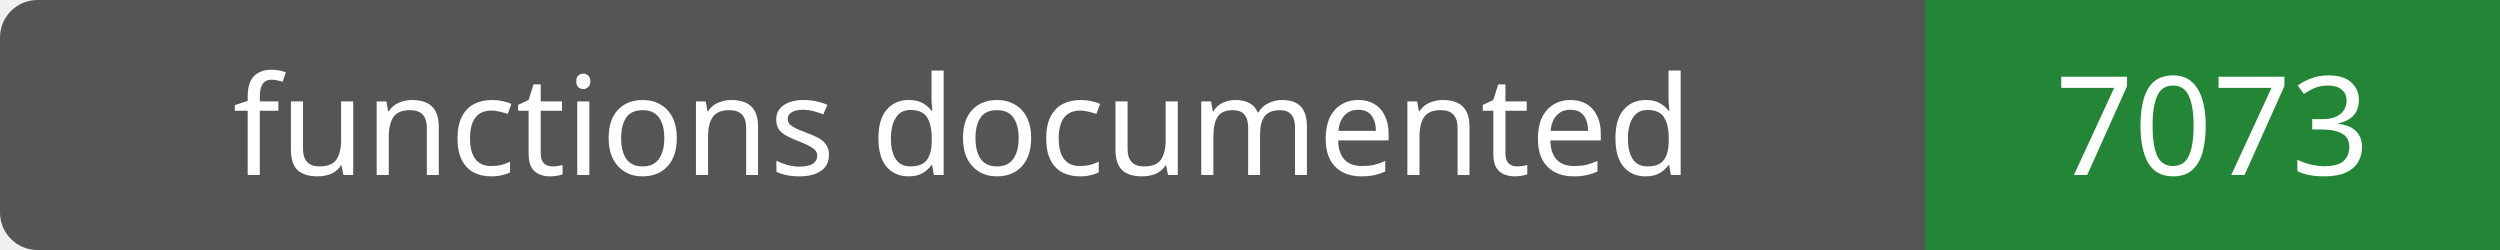
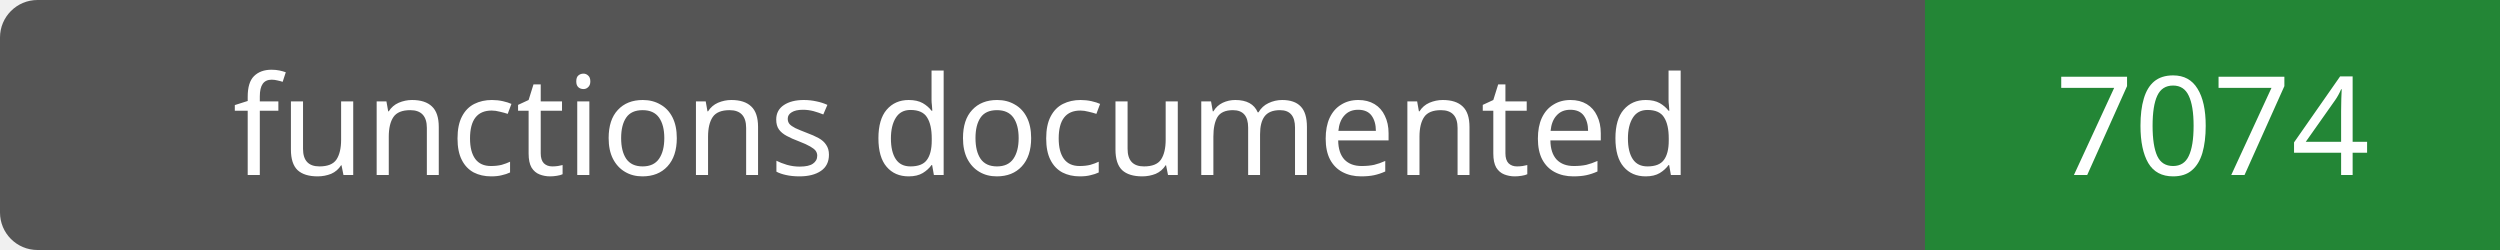
- <svg xmlns="http://www.w3.org/2000/svg" width="200" height="20" role="img" aria-label="functions documented: 7073">
+ <svg xmlns="http://www.w3.org/2000/svg" width="200" height="20" role="img" aria-label="functions documented: 7074">
  <rect width="200" height="20" rx="3" fill="#555" />
  <path fill="#238636" d="M154 0h46v20H154z" />
  <g fill="#fff" text-anchor="middle" font-family="Verdana,sans-serif" font-size="11">
    <text x="77.0" y="14">functions documented</text>
-     <text x="177.0" y="14">7073</text>
+     <text x="177.0" y="14">7074</text>
  </g>
</svg>
